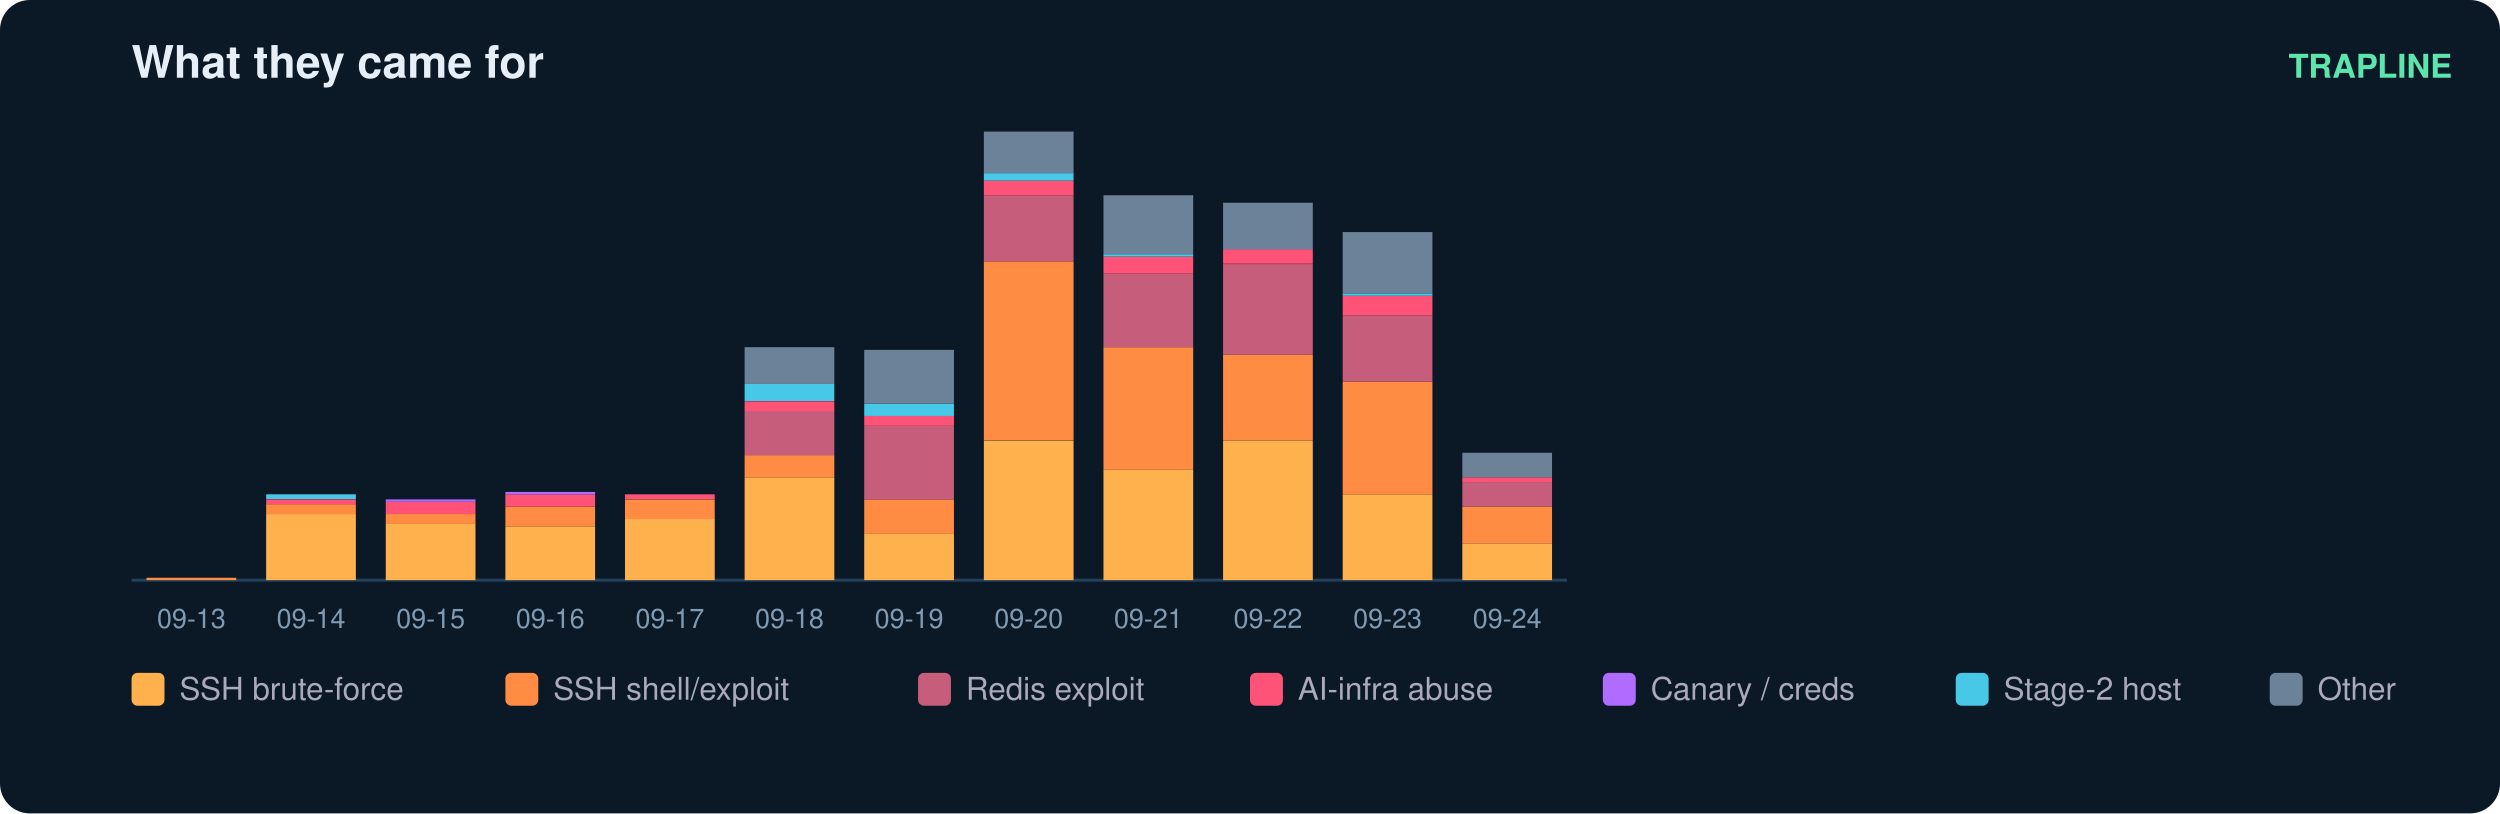
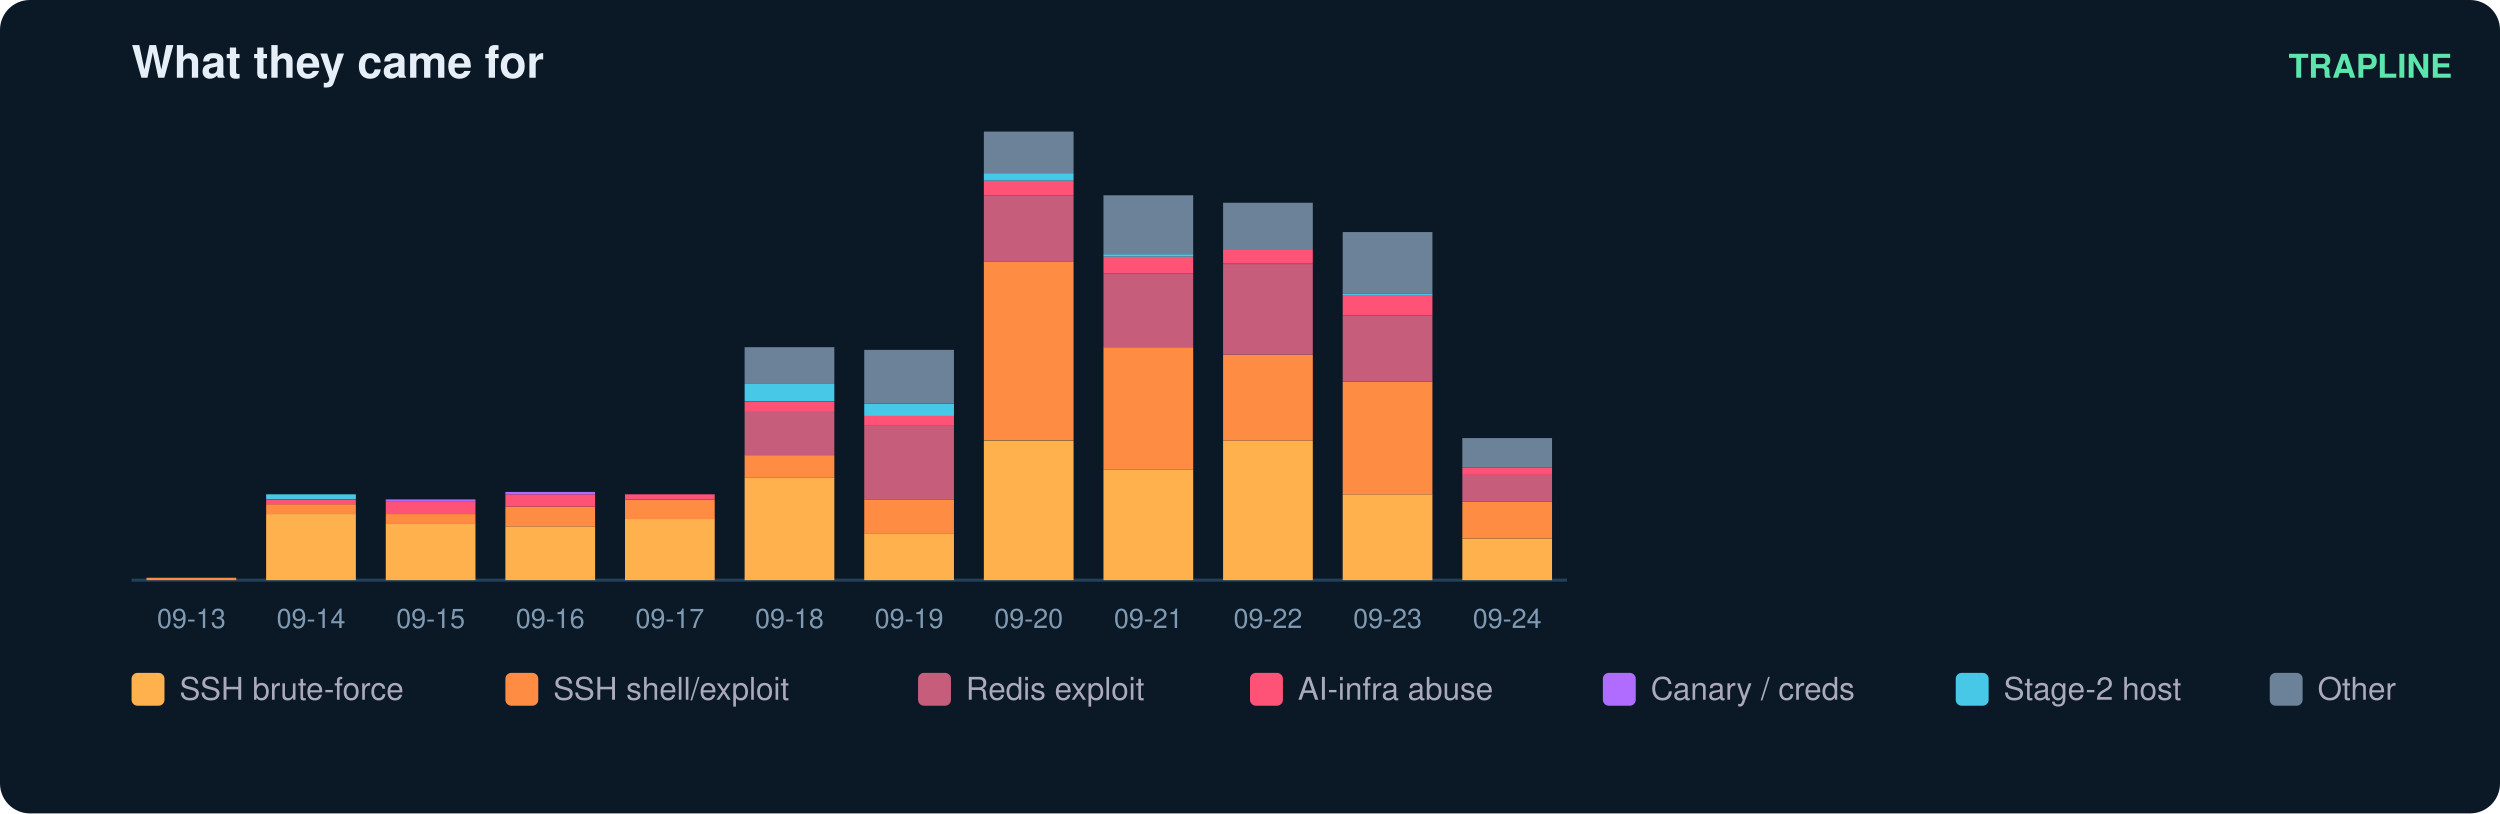
<svg xmlns="http://www.w3.org/2000/svg" width="836" height="272" viewBox="0 0 836 272" font-family="ui-sans-serif,Segoe UI,Helvetica,Arial">
  <rect width="836" height="272" rx="10" fill="#0b1826" />
  <text x="44" y="26" fill="#e6eff7" font-size="15" font-weight="700">What they came for</text>
  <text x="820" y="26" fill="#5ce6ad" font-size="11" text-anchor="end" font-weight="600">TRAPLINE</text>
  <line x1="44" y1="194" x2="524" y2="194" stroke="#22415a" />
  <rect x="49" y="193.2" width="30" height="0.8" fill="#ff8c42" />
  <text x="64.0" y="210.0" fill="#7f9bb3" font-size="9" text-anchor="middle">09-13</text>
  <rect x="89" y="171.9" width="30" height="22.1" fill="#ffb14e" />
  <rect x="89" y="168.6" width="30" height="3.3" fill="#ff8c42" />
  <rect x="89" y="167.0" width="30" height="1.6" fill="#ff5277" />
  <rect x="89" y="165.3" width="30" height="1.6" fill="#46c8e6" />
  <text x="104.0" y="210.0" fill="#7f9bb3" font-size="9" text-anchor="middle">09-14</text>
  <rect x="129" y="175.1" width="30" height="18.9" fill="#ffb14e" />
  <rect x="129" y="171.9" width="30" height="3.3" fill="#ff8c42" />
  <rect x="129" y="167.8" width="30" height="4.1" fill="#ff5277" />
  <rect x="129" y="167.0" width="30" height="0.8" fill="#b06cff" />
  <text x="144.0" y="210.0" fill="#7f9bb3" font-size="9" text-anchor="middle">09-15</text>
  <rect x="169" y="176.0" width="30" height="18.0" fill="#ffb14e" />
  <rect x="169" y="169.4" width="30" height="6.6" fill="#ff8c42" />
  <rect x="169" y="165.3" width="30" height="4.1" fill="#ff5277" />
  <rect x="169" y="164.5" width="30" height="0.8" fill="#b06cff" />
  <text x="184.0" y="210.0" fill="#7f9bb3" font-size="9" text-anchor="middle">09-16</text>
  <rect x="209" y="173.5" width="30" height="20.5" fill="#ffb14e" />
  <rect x="209" y="167.0" width="30" height="6.6" fill="#ff8c42" />
  <rect x="209" y="165.3" width="30" height="1.6" fill="#ff5277" />
  <text x="224.0" y="210.0" fill="#7f9bb3" font-size="9" text-anchor="middle">09-17</text>
  <rect x="249" y="159.6" width="30" height="34.4" fill="#ffb14e" />
  <rect x="249" y="152.2" width="30" height="7.4" fill="#ff8c42" />
  <rect x="249" y="137.4" width="30" height="14.8" fill="#c65d7b" />
  <rect x="249" y="134.2" width="30" height="3.3" fill="#ff5277" />
  <rect x="249" y="128.4" width="30" height="5.7" fill="#46c8e6" />
  <rect x="249" y="116.1" width="30" height="12.3" fill="#6b8299" />
  <text x="264.0" y="210.0" fill="#7f9bb3" font-size="9" text-anchor="middle">09-18</text>
  <rect x="289" y="178.4" width="30" height="15.6" fill="#ffb14e" />
  <rect x="289" y="167.0" width="30" height="11.5" fill="#ff8c42" />
  <rect x="289" y="142.4" width="30" height="24.6" fill="#c65d7b" />
  <rect x="289" y="139.1" width="30" height="3.3" fill="#ff5277" />
  <rect x="289" y="135.0" width="30" height="4.1" fill="#46c8e6" />
  <rect x="289" y="117.0" width="30" height="18.0" fill="#6b8299" />
  <text x="304.0" y="210.0" fill="#7f9bb3" font-size="9" text-anchor="middle">09-19</text>
  <rect x="329" y="147.3" width="30" height="46.7" fill="#ffb14e" />
  <rect x="329" y="87.4" width="30" height="59.8" fill="#ff8c42" />
  <rect x="329" y="65.3" width="30" height="22.1" fill="#c65d7b" />
  <rect x="329" y="60.4" width="30" height="4.9" fill="#ff5277" />
  <rect x="329" y="57.9" width="30" height="2.5" fill="#46c8e6" />
  <rect x="329" y="44.0" width="30" height="13.9" fill="#6b8299" />
  <text x="344.0" y="210.0" fill="#7f9bb3" font-size="9" text-anchor="middle">09-20</text>
  <rect x="369" y="157.1" width="30" height="36.9" fill="#ffb14e" />
  <rect x="369" y="116.1" width="30" height="41.0" fill="#ff8c42" />
  <rect x="369" y="91.5" width="30" height="24.6" fill="#c65d7b" />
  <rect x="369" y="85.8" width="30" height="5.7" fill="#ff5277" />
  <rect x="369" y="85.0" width="30" height="0.8" fill="#46c8e6" />
  <rect x="369" y="65.3" width="30" height="19.7" fill="#6b8299" />
  <text x="384.0" y="210.0" fill="#7f9bb3" font-size="9" text-anchor="middle">09-21</text>
  <rect x="409" y="147.3" width="30" height="46.7" fill="#ffb14e" />
  <rect x="409" y="118.6" width="30" height="28.7" fill="#ff8c42" />
  <rect x="409" y="88.3" width="30" height="30.3" fill="#c65d7b" />
  <rect x="409" y="83.3" width="30" height="4.9" fill="#ff5277" />
  <rect x="409" y="67.8" width="30" height="15.6" fill="#6b8299" />
  <text x="424.0" y="210.0" fill="#7f9bb3" font-size="9" text-anchor="middle">09-22</text>
  <rect x="449" y="165.3" width="30" height="28.7" fill="#ffb14e" />
  <rect x="449" y="127.6" width="30" height="37.7" fill="#ff8c42" />
  <rect x="449" y="105.5" width="30" height="22.1" fill="#c65d7b" />
  <rect x="449" y="98.9" width="30" height="6.6" fill="#ff5277" />
  <rect x="449" y="98.1" width="30" height="0.8" fill="#46c8e6" />
  <rect x="449" y="77.6" width="30" height="20.5" fill="#6b8299" />
  <text x="464.0" y="210.0" fill="#7f9bb3" font-size="9" text-anchor="middle">09-23</text>
-   <rect x="489" y="181.7" width="30" height="12.3" fill="#ffb14e" />
-   <rect x="489" y="169.4" width="30" height="12.3" fill="#ff8c42" />
-   <rect x="489" y="161.2" width="30" height="8.2" fill="#c65d7b" />
-   <rect x="489" y="159.6" width="30" height="1.6" fill="#ff5277" />
-   <rect x="489" y="151.4" width="30" height="8.2" fill="#6b8299" />
+   <rect x="489" y="180.1" width="30" height="13.9" fill="#ffb14e" />
+   <rect x="489" y="167.8" width="30" height="12.3" fill="#ff8c42" />
+   <rect x="489" y="158.8" width="30" height="9.0" fill="#c65d7b" />
+   <rect x="489" y="156.3" width="30" height="2.5" fill="#ff5277" />
+   <rect x="489" y="146.5" width="30" height="9.8" fill="#6b8299" />
  <text x="504.0" y="210.0" fill="#7f9bb3" font-size="9" text-anchor="middle">09-24</text>
  <rect x="44" y="225" width="11" height="11" rx="2" fill="#ffb14e" />
  <text x="60" y="234" fill="#aab" font-size="10.5">SSH brute-force</text>
  <rect x="169" y="225" width="11" height="11" rx="2" fill="#ff8c42" />
  <text x="185" y="234" fill="#aab" font-size="10.5">SSH shell/exploit</text>
  <rect x="307" y="225" width="11" height="11" rx="2" fill="#c65d7b" />
  <text x="323" y="234" fill="#aab" font-size="10.5">Redis exploit</text>
  <rect x="418" y="225" width="11" height="11" rx="2" fill="#ff5277" />
  <text x="434" y="234" fill="#aab" font-size="10.5">AI-infra abuse</text>
  <rect x="536" y="225" width="11" height="11" rx="2" fill="#b06cff" />
  <text x="552" y="234" fill="#aab" font-size="10.5">Canary / creds</text>
  <rect x="654" y="225" width="11" height="11" rx="2" fill="#46c8e6" />
  <text x="670" y="234" fill="#aab" font-size="10.5">Stage-2 host</text>
  <rect x="759" y="225" width="11" height="11" rx="2" fill="#6b8299" />
  <text x="775" y="234" fill="#aab" font-size="10.5">Other</text>
</svg>
